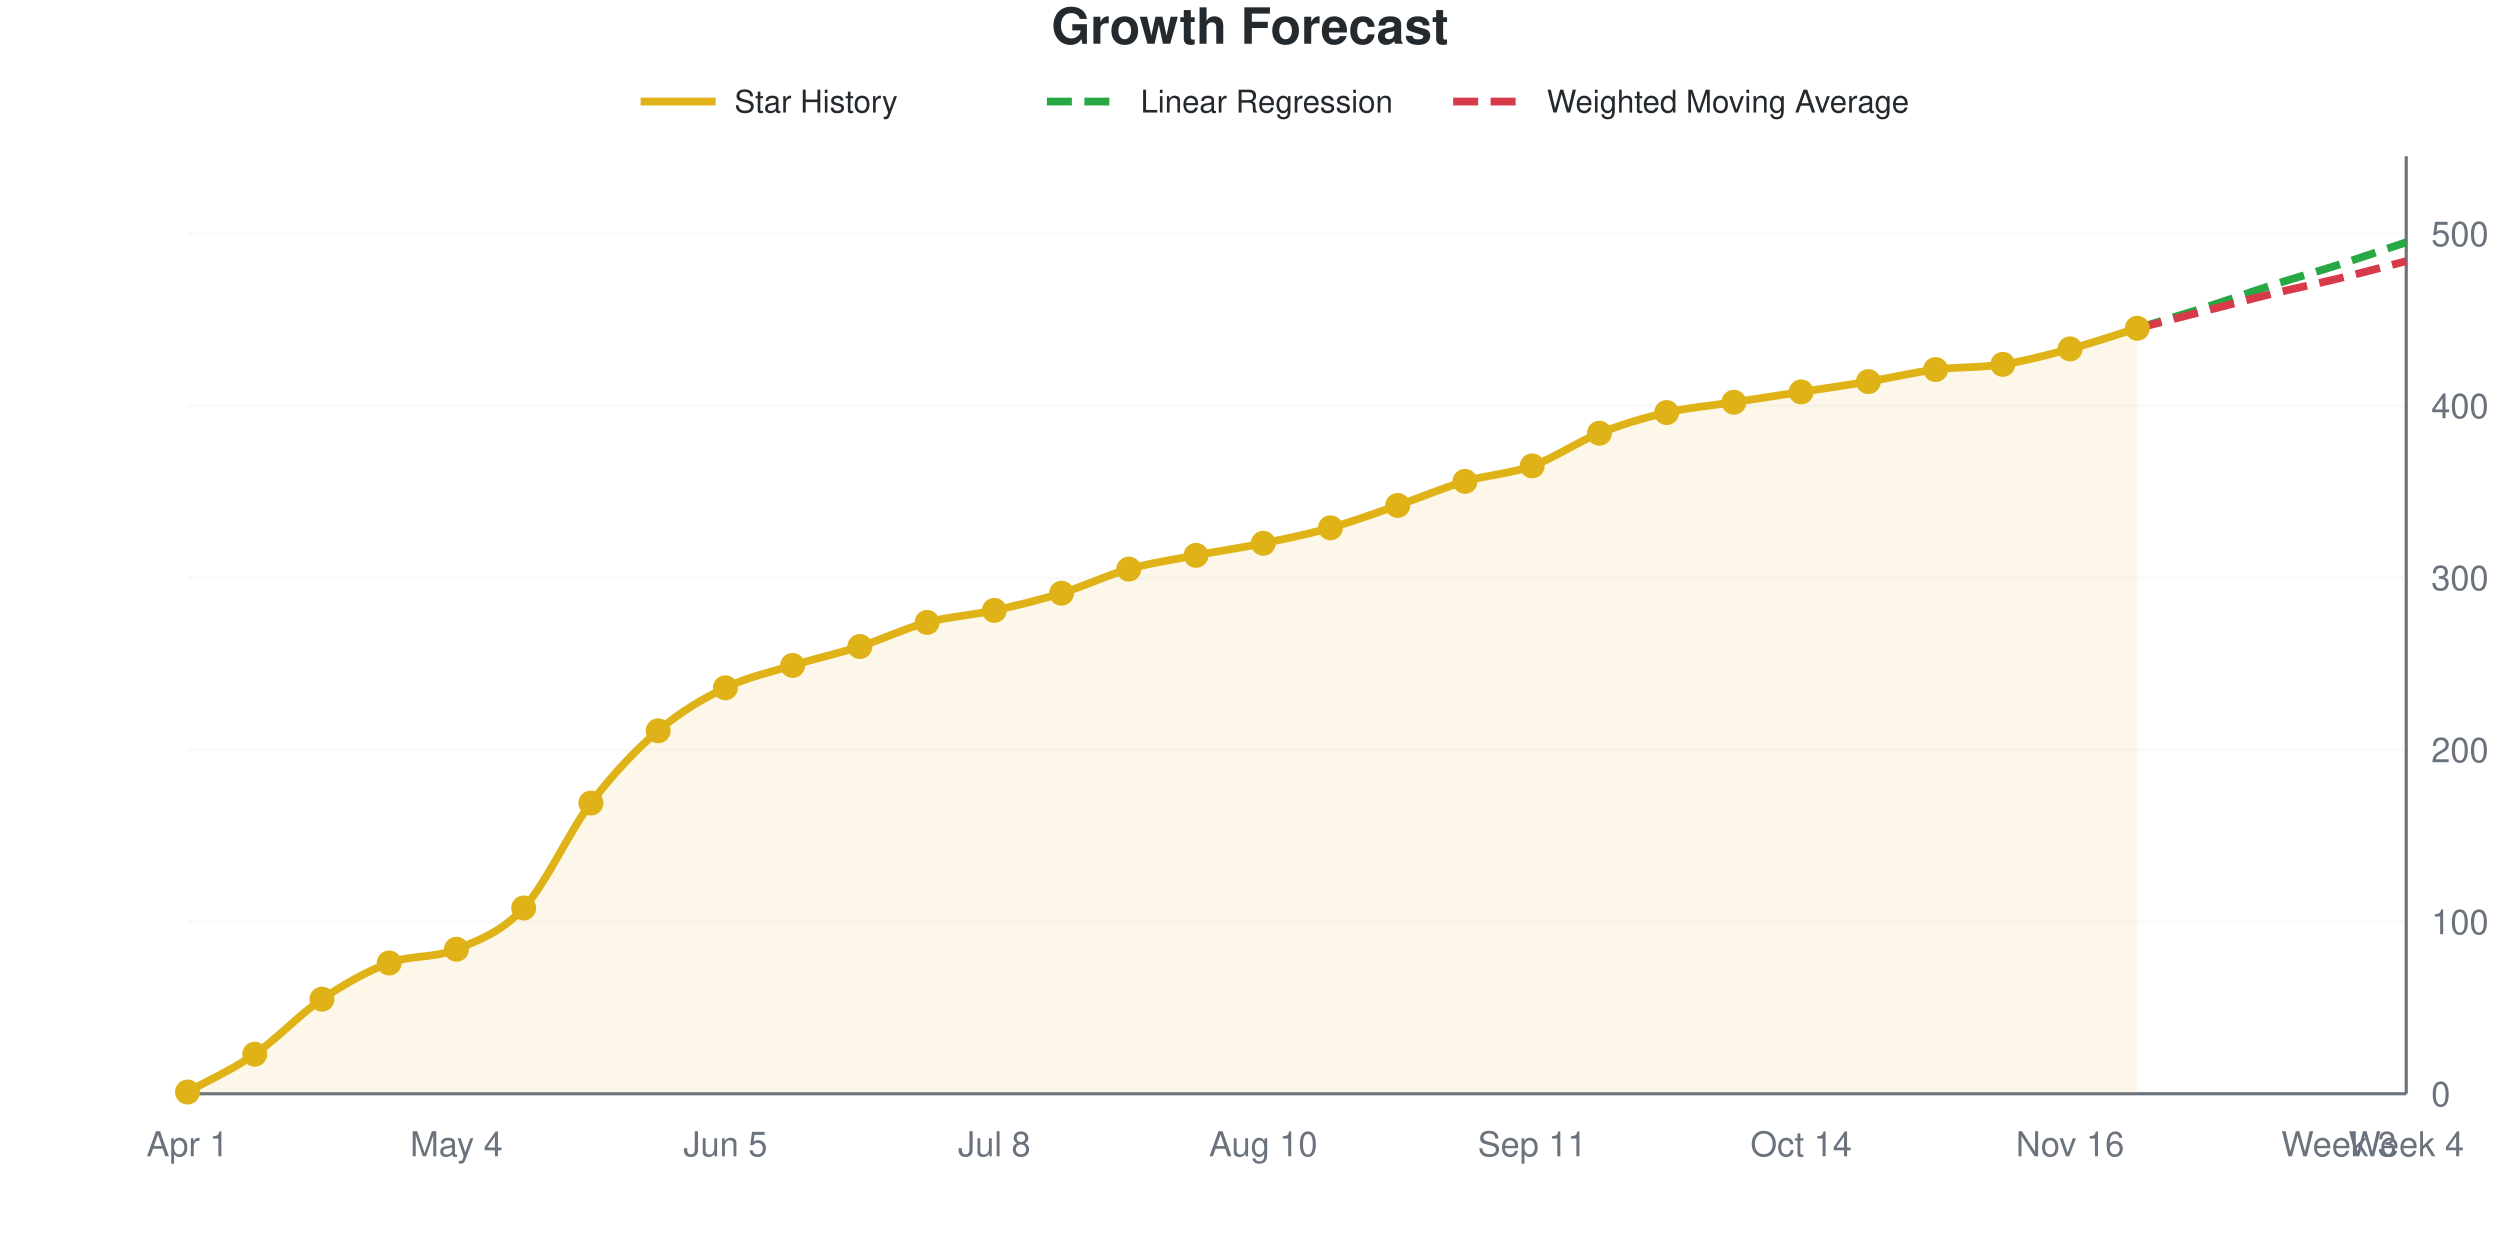
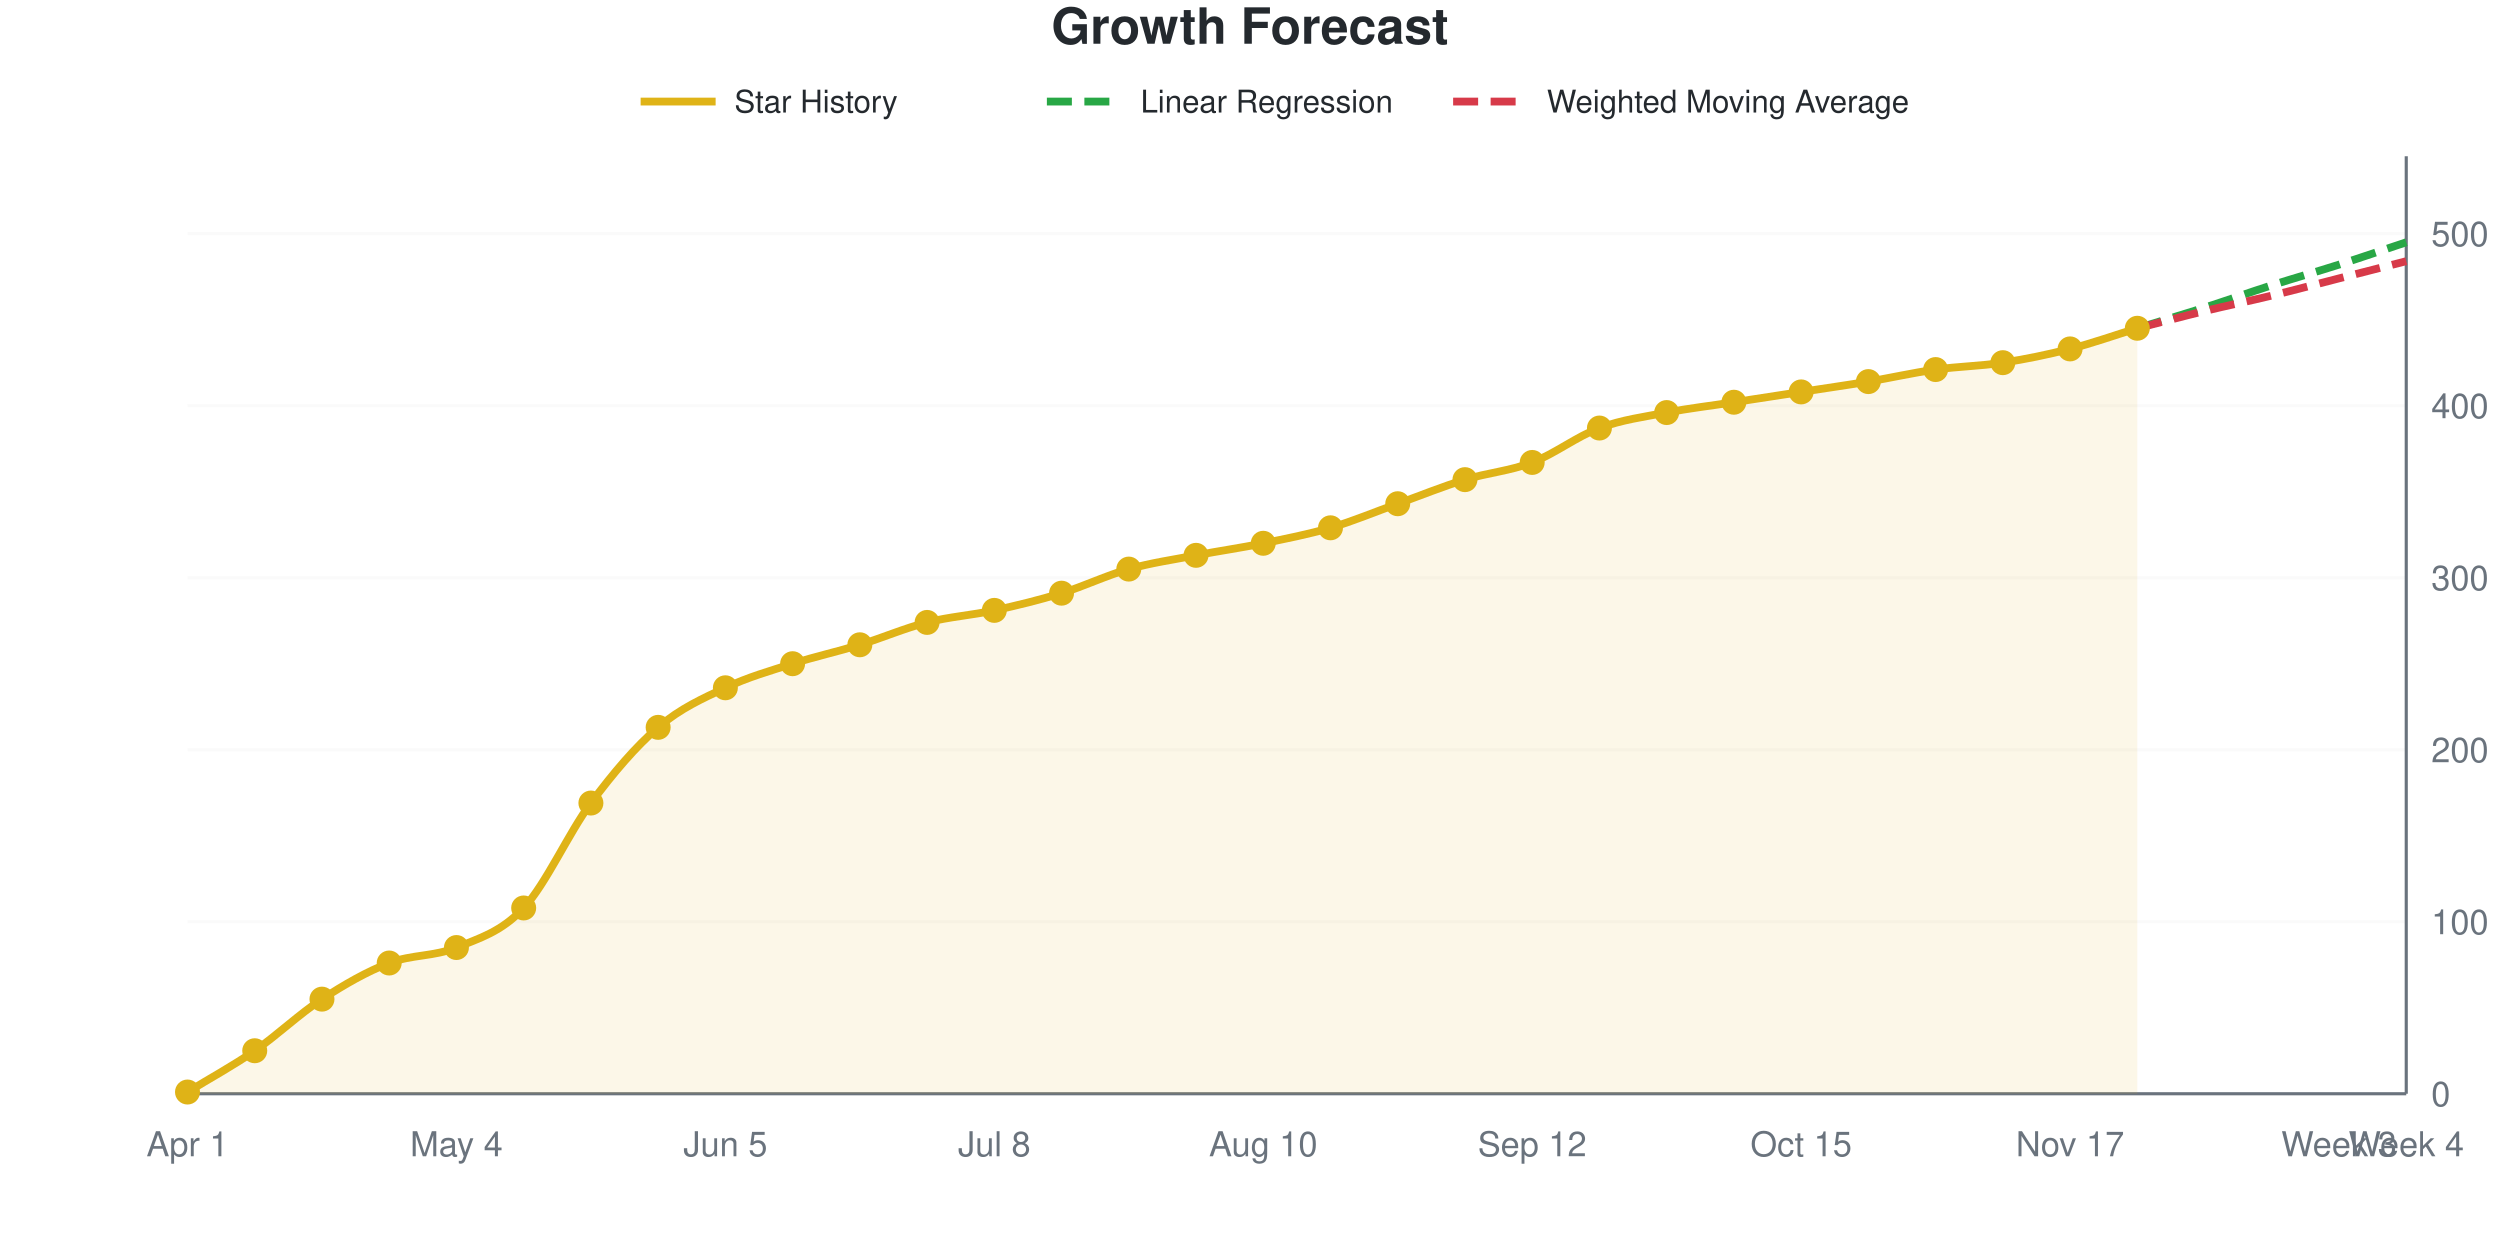
<svg xmlns="http://www.w3.org/2000/svg" viewBox="0 0 800 400" width="800" height="400" role="img">
  <style>
    @media (prefers-reduced-motion: no-preference) {
      @keyframes drawLine {
        to { stroke-dashoffset: 0; }
      }
      @keyframes fadeInPoint {
        0% { opacity: 0; }
        100% { opacity: 1; }
      }
      .data-line-0 {
        stroke-dasharray: 1035;
        stroke-dashoffset: 1035;
        animation: drawLine 2s ease-out forwards;
      }
      .data-point {
        opacity: 0;
        animation: fadeInPoint 0.5s ease-out forwards;
      }
    }
    .chart-bg { fill: #fff; }
    .chart-text { fill: #24292e; }
    .chart-muted { fill: #6a737d; }
    .chart-grid { stroke: #eee; }
    .chart-axis { stroke: #6a737d; }
    @media (prefers-color-scheme: dark) {
      .chart-bg { fill: #0d1117; }
      .chart-text { fill: #e6edf3; }
      .chart-muted { fill: #8b949e; }
      .chart-grid { stroke: #21262d; }
      .chart-axis { stroke: #8b949e; }
    }
  </style>
  <rect width="800" height="400" class="chart-bg" />
  <text x="400" y="14" text-anchor="middle" class="chart-text" font-size="16" font-weight="bold" font-family="-apple-system, BlinkMacSystemFont, 'Segoe UI', Helvetica, Arial, sans-serif">Growth Forecast</text>
  <g class="legend">
    <line x1="205" y1="32.5" x2="229" y2="32.5" stroke="#dfb317" stroke-width="2.5" />
    <text x="235" y="36" class="chart-text" font-size="10" font-family="-apple-system, BlinkMacSystemFont, 'Segoe UI', Helvetica, Arial, sans-serif">Star History</text>
    <line x1="335" y1="32.5" x2="359" y2="32.5" stroke="#28a745" stroke-width="2.5" stroke-dasharray="8,4" />
    <text x="365" y="36" class="chart-text" font-size="10" font-family="-apple-system, BlinkMacSystemFont, 'Segoe UI', Helvetica, Arial, sans-serif">Linear Regression</text>
    <line x1="465" y1="32.5" x2="489" y2="32.5" stroke="#d73a49" stroke-width="2.5" stroke-dasharray="8,4" />
    <text x="495" y="36" class="chart-text" font-size="10" font-family="-apple-system, BlinkMacSystemFont, 'Segoe UI', Helvetica, Arial, sans-serif">Weighted Moving Average</text>
  </g>
  <g class="grid">
    <line x1="60" y1="350" x2="770" y2="350" class="chart-grid" stroke-opacity="0.3" />
    <text x="778" y="354" text-anchor="start" class="chart-muted" font-size="11" font-family="-apple-system, BlinkMacSystemFont, 'Segoe UI', Helvetica, Arial, sans-serif">0</text>
    <line x1="60" y1="294.954" x2="770" y2="294.954" class="chart-grid" stroke-opacity="0.3" />
    <text x="778" y="298.954" text-anchor="start" class="chart-muted" font-size="11" font-family="-apple-system, BlinkMacSystemFont, 'Segoe UI', Helvetica, Arial, sans-serif">100</text>
    <line x1="60" y1="239.908" x2="770" y2="239.908" class="chart-grid" stroke-opacity="0.3" />
    <text x="778" y="243.908" text-anchor="start" class="chart-muted" font-size="11" font-family="-apple-system, BlinkMacSystemFont, 'Segoe UI', Helvetica, Arial, sans-serif">200</text>
    <line x1="60" y1="184.862" x2="770" y2="184.862" class="chart-grid" stroke-opacity="0.3" />
    <text x="778" y="188.862" text-anchor="start" class="chart-muted" font-size="11" font-family="-apple-system, BlinkMacSystemFont, 'Segoe UI', Helvetica, Arial, sans-serif">300</text>
    <line x1="60" y1="129.817" x2="770" y2="129.817" class="chart-grid" stroke-opacity="0.3" />
    <text x="778" y="133.817" text-anchor="start" class="chart-muted" font-size="11" font-family="-apple-system, BlinkMacSystemFont, 'Segoe UI', Helvetica, Arial, sans-serif">400</text>
    <line x1="60" y1="74.771" x2="770" y2="74.771" class="chart-grid" stroke-opacity="0.3" />
    <text x="778" y="78.771" text-anchor="start" class="chart-muted" font-size="11" font-family="-apple-system, BlinkMacSystemFont, 'Segoe UI', Helvetica, Arial, sans-serif">500</text>
  </g>
  <g class="milestones">
    
  </g>
  <g class="x-axis">
    <text x="60" y="370" text-anchor="middle" class="chart-muted" font-size="11" font-family="-apple-system, BlinkMacSystemFont, 'Segoe UI', Helvetica, Arial, sans-serif">Apr 1</text>
    <text x="146.061" y="370" text-anchor="middle" class="chart-muted" font-size="11" font-family="-apple-system, BlinkMacSystemFont, 'Segoe UI', Helvetica, Arial, sans-serif">May 4</text>
    <text x="232.121" y="370" text-anchor="middle" class="chart-muted" font-size="11" font-family="-apple-system, BlinkMacSystemFont, 'Segoe UI', Helvetica, Arial, sans-serif">Jun 5</text>
    <text x="318.182" y="370" text-anchor="middle" class="chart-muted" font-size="11" font-family="-apple-system, BlinkMacSystemFont, 'Segoe UI', Helvetica, Arial, sans-serif">Jul 8</text>
    <text x="404.242" y="370" text-anchor="middle" class="chart-muted" font-size="11" font-family="-apple-system, BlinkMacSystemFont, 'Segoe UI', Helvetica, Arial, sans-serif">Aug 10</text>
-     <text x="490.303" y="370" text-anchor="middle" class="chart-muted" font-size="11" font-family="-apple-system, BlinkMacSystemFont, 'Segoe UI', Helvetica, Arial, sans-serif">Sep 11</text>
-     <text x="576.364" y="370" text-anchor="middle" class="chart-muted" font-size="11" font-family="-apple-system, BlinkMacSystemFont, 'Segoe UI', Helvetica, Arial, sans-serif">Oct 14</text>
-     <text x="662.424" y="370" text-anchor="middle" class="chart-muted" font-size="11" font-family="-apple-system, BlinkMacSystemFont, 'Segoe UI', Helvetica, Arial, sans-serif">Nov 16</text>
+     <text x="490.303" y="370" text-anchor="middle" class="chart-muted" font-size="11" font-family="-apple-system, BlinkMacSystemFont, 'Segoe UI', Helvetica, Arial, sans-serif">Sep 12</text>
+     <text x="576.364" y="370" text-anchor="middle" class="chart-muted" font-size="11" font-family="-apple-system, BlinkMacSystemFont, 'Segoe UI', Helvetica, Arial, sans-serif">Oct 15</text>
+     <text x="662.424" y="370" text-anchor="middle" class="chart-muted" font-size="11" font-family="-apple-system, BlinkMacSystemFont, 'Segoe UI', Helvetica, Arial, sans-serif">Nov 17</text>
    <text x="748.485" y="370" text-anchor="middle" class="chart-muted" font-size="11" font-family="-apple-system, BlinkMacSystemFont, 'Segoe UI', Helvetica, Arial, sans-serif">Week 3</text>
    <text x="770" y="370" text-anchor="middle" class="chart-muted" font-size="11" font-family="-apple-system, BlinkMacSystemFont, 'Segoe UI', Helvetica, Arial, sans-serif">Week 4</text>
  </g>
  <line x1="770" y1="50" x2="770" y2="350" class="chart-axis" stroke-width="1" />
  <line x1="60" y1="350" x2="770" y2="350" class="chart-axis" stroke-width="1" />
-   <path d="M60,350 L60,349.45 C67.172,345.413 74.343,342.294 81.515,337.339 C88.687,332.385 95.859,324.587 103.03,319.725 C110.202,314.862 117.374,310.826 124.545,308.165 C131.717,305.505 138.889,306.697 146.061,303.761 C153.232,300.826 160.404,298.349 167.576,290.55 C174.747,282.752 181.919,266.422 189.091,256.972 C196.263,247.523 203.434,240 210.606,233.853 C217.778,227.706 224.949,223.578 232.121,220.092 C239.293,216.606 246.465,215.138 253.636,212.936 C260.808,210.734 267.98,209.174 275.152,206.881 C282.323,204.587 289.495,201.101 296.667,199.174 C303.838,197.248 311.01,196.881 318.182,195.321 C325.354,193.761 332.525,192.018 339.697,189.817 C346.869,187.615 354.04,184.128 361.212,182.11 C368.384,180.092 375.556,179.083 382.727,177.706 C389.899,176.33 397.071,175.321 404.242,173.853 C411.414,172.385 418.586,170.917 425.758,168.899 C432.929,166.881 440.101,164.22 447.273,161.743 C454.444,159.266 461.616,156.147 468.788,154.037 C475.96,151.927 483.131,151.651 490.303,149.083 C497.475,146.514 504.646,141.468 511.818,138.624 C518.99,135.78 526.162,133.67 533.333,132.018 C540.505,130.367 547.677,129.817 554.848,128.716 C562.02,127.615 569.192,126.514 576.364,125.413 C583.535,124.312 590.707,123.303 597.879,122.11 C605.051,120.917 612.222,119.174 619.394,118.257 C626.566,117.339 633.737,117.706 640.909,116.606 C648.081,115.505 655.253,113.578 662.424,111.651 C669.596,109.725 676.768,107.248 683.939,105.046 L683.939,350 L60,350 Z" fill="#dfb317" fill-opacity="0.1" />
-   <path d="M60,350 L60,349.45 C67.172,345.413 74.343,342.294 81.515,337.339 C88.687,332.385 95.859,324.587 103.03,319.725 C110.202,314.862 117.374,310.826 124.545,308.165 C131.717,305.505 138.889,306.697 146.061,303.761 C153.232,300.826 160.404,298.349 167.576,290.55 C174.747,282.752 181.919,266.422 189.091,256.972 C196.263,247.523 203.434,240 210.606,233.853 C217.778,227.706 224.949,223.578 232.121,220.092 C239.293,216.606 246.465,215.138 253.636,212.936 C260.808,210.734 267.98,209.174 275.152,206.881 C282.323,204.587 289.495,201.101 296.667,199.174 C303.838,197.248 311.01,196.881 318.182,195.321 C325.354,193.761 332.525,192.018 339.697,189.817 C346.869,187.615 354.04,184.128 361.212,182.11 C368.384,180.092 375.556,179.083 382.727,177.706 C389.899,176.33 397.071,175.321 404.242,173.853 C411.414,172.385 418.586,170.917 425.758,168.899 C432.929,166.881 440.101,164.22 447.273,161.743 C454.444,159.266 461.616,156.147 468.788,154.037 C475.96,151.927 483.131,151.651 490.303,149.083 C497.475,146.514 504.646,141.468 511.818,138.624 C518.99,135.78 526.162,133.67 533.333,132.018 C540.505,130.367 547.677,129.817 554.848,128.716 C562.02,127.615 569.192,126.514 576.364,125.413 C583.535,124.312 590.707,123.303 597.879,122.11 C605.051,120.917 612.222,119.174 619.394,118.257 C626.566,117.339 633.737,117.706 640.909,116.606 C648.081,115.505 655.253,113.578 662.424,111.651 C669.596,109.725 676.768,107.248 683.939,105.046" fill="none" stroke="#dfb317" stroke-width="2.5" class="data-line-0" />
+   <path d="M60,350 L60,349.45 C67.172,345.046 74.343,341.193 81.515,336.239 C88.687,331.284 95.859,324.404 103.03,319.725 C110.202,315.046 117.374,310.917 124.545,308.165 C131.717,305.413 138.889,306.147 146.061,303.211 C153.232,300.275 160.404,298.257 167.576,290.55 C174.747,282.844 181.919,266.606 189.091,256.972 C196.263,247.339 203.434,238.899 210.606,232.752 C217.778,226.606 224.949,223.486 232.121,220.092 C239.293,216.697 246.465,214.679 253.636,212.385 C260.808,210.092 267.98,208.532 275.152,206.33 C282.323,204.128 289.495,201.009 296.667,199.174 C303.838,197.339 311.01,196.881 318.182,195.321 C325.354,193.761 332.525,192.018 339.697,189.817 C346.869,187.615 354.04,184.128 361.212,182.11 C368.384,180.092 375.556,179.083 382.727,177.706 C389.899,176.33 397.071,175.321 404.242,173.853 C411.414,172.385 418.586,171.009 425.758,168.899 C432.929,166.789 440.101,163.761 447.273,161.193 C454.444,158.624 461.616,155.688 468.788,153.486 C475.96,151.284 483.131,150.734 490.303,147.982 C497.475,145.229 504.646,139.633 511.818,136.972 C518.99,134.312 526.162,133.394 533.333,132.018 C540.505,130.642 547.677,129.817 554.848,128.716 C562.02,127.615 569.192,126.514 576.364,125.413 C583.535,124.312 590.707,123.303 597.879,122.11 C605.051,120.917 612.222,119.266 619.394,118.257 C626.566,117.248 633.737,117.156 640.909,116.055 C648.081,114.954 655.253,113.486 662.424,111.651 C669.596,109.817 676.768,107.248 683.939,105.046 L683.939,350 L60,350 Z" fill="#dfb317" fill-opacity="0.1" />
+   <path d="M60,350 L60,349.45 C67.172,345.046 74.343,341.193 81.515,336.239 C88.687,331.284 95.859,324.404 103.03,319.725 C110.202,315.046 117.374,310.917 124.545,308.165 C131.717,305.413 138.889,306.147 146.061,303.211 C153.232,300.275 160.404,298.257 167.576,290.55 C174.747,282.844 181.919,266.606 189.091,256.972 C196.263,247.339 203.434,238.899 210.606,232.752 C217.778,226.606 224.949,223.486 232.121,220.092 C239.293,216.697 246.465,214.679 253.636,212.385 C260.808,210.092 267.98,208.532 275.152,206.33 C282.323,204.128 289.495,201.009 296.667,199.174 C303.838,197.339 311.01,196.881 318.182,195.321 C325.354,193.761 332.525,192.018 339.697,189.817 C346.869,187.615 354.04,184.128 361.212,182.11 C368.384,180.092 375.556,179.083 382.727,177.706 C389.899,176.33 397.071,175.321 404.242,173.853 C411.414,172.385 418.586,171.009 425.758,168.899 C432.929,166.789 440.101,163.761 447.273,161.193 C454.444,158.624 461.616,155.688 468.788,153.486 C475.96,151.284 483.131,150.734 490.303,147.982 C497.475,145.229 504.646,139.633 511.818,136.972 C518.99,134.312 526.162,133.394 533.333,132.018 C540.505,130.642 547.677,129.817 554.848,128.716 C562.02,127.615 569.192,126.514 576.364,125.413 C583.535,124.312 590.707,123.303 597.879,122.11 C605.051,120.917 612.222,119.266 619.394,118.257 C626.566,117.248 633.737,117.156 640.909,116.055 C648.081,114.954 655.253,113.486 662.424,111.651 C669.596,109.817 676.768,107.248 683.939,105.046" fill="none" stroke="#dfb317" stroke-width="2.5" class="data-line-0" />
  <path d="M683.939,105.046 C691.111,102.844 698.283,100.734 705.455,98.44 C712.626,96.147 719.798,93.578 726.97,91.284 C734.141,88.991 741.313,86.972 748.485,84.679 C755.657,82.385 762.828,79.908 770,77.523" fill="none" stroke="#28a745" stroke-width="2.5" stroke-dasharray="8,4" />
-   <path d="M683.939,105.046 C691.111,103.211 698.283,101.376 705.455,99.541 C712.626,97.706 719.798,95.78 726.97,94.037 C734.141,92.294 741.313,90.826 748.485,89.083 C755.657,87.339 762.828,85.413 770,83.578" fill="none" stroke="#d73a49" stroke-width="2.5" stroke-dasharray="8,4" />
+   <path d="M683.939,105.046 C691.111,103.211 698.283,101.284 705.455,99.541 C712.626,97.798 719.798,96.33 726.97,94.587 C734.141,92.844 741.313,90.917 748.485,89.083 C755.657,87.248 762.828,85.413 770,83.578" fill="none" stroke="#d73a49" stroke-width="2.5" stroke-dasharray="8,4" />
  <g class="points">
    <circle cx="60" cy="349.45" r="4" fill="#dfb317" class="data-point" style="animation-delay: 1.50s" />
-     <circle cx="81.515" cy="337.339" r="4" fill="#dfb317" class="data-point" style="animation-delay: 1.55s" />
+     <circle cx="81.515" cy="336.239" r="4" fill="#dfb317" class="data-point" style="animation-delay: 1.55s" />
    <circle cx="103.03" cy="319.725" r="4" fill="#dfb317" class="data-point" style="animation-delay: 1.60s" />
    <circle cx="124.545" cy="308.165" r="4" fill="#dfb317" class="data-point" style="animation-delay: 1.65s" />
-     <circle cx="146.061" cy="303.761" r="4" fill="#dfb317" class="data-point" style="animation-delay: 1.70s" />
+     <circle cx="146.061" cy="303.211" r="4" fill="#dfb317" class="data-point" style="animation-delay: 1.70s" />
    <circle cx="167.576" cy="290.55" r="4" fill="#dfb317" class="data-point" style="animation-delay: 1.75s" />
    <circle cx="189.091" cy="256.972" r="4" fill="#dfb317" class="data-point" style="animation-delay: 1.80s" />
-     <circle cx="210.606" cy="233.853" r="4" fill="#dfb317" class="data-point" style="animation-delay: 1.85s" />
+     <circle cx="210.606" cy="232.752" r="4" fill="#dfb317" class="data-point" style="animation-delay: 1.85s" />
    <circle cx="232.121" cy="220.092" r="4" fill="#dfb317" class="data-point" style="animation-delay: 1.90s" />
-     <circle cx="253.636" cy="212.936" r="4" fill="#dfb317" class="data-point" style="animation-delay: 1.95s" />
-     <circle cx="275.152" cy="206.881" r="4" fill="#dfb317" class="data-point" style="animation-delay: 2.00s" />
+     <circle cx="253.636" cy="212.385" r="4" fill="#dfb317" class="data-point" style="animation-delay: 1.95s" />
+     <circle cx="275.152" cy="206.33" r="4" fill="#dfb317" class="data-point" style="animation-delay: 2.00s" />
    <circle cx="296.667" cy="199.174" r="4" fill="#dfb317" class="data-point" style="animation-delay: 2.05s" />
    <circle cx="318.182" cy="195.321" r="4" fill="#dfb317" class="data-point" style="animation-delay: 2.10s" />
    <circle cx="339.697" cy="189.817" r="4" fill="#dfb317" class="data-point" style="animation-delay: 2.15s" />
    <circle cx="361.212" cy="182.11" r="4" fill="#dfb317" class="data-point" style="animation-delay: 2.20s" />
    <circle cx="382.727" cy="177.706" r="4" fill="#dfb317" class="data-point" style="animation-delay: 2.25s" />
    <circle cx="404.242" cy="173.853" r="4" fill="#dfb317" class="data-point" style="animation-delay: 2.30s" />
    <circle cx="425.758" cy="168.899" r="4" fill="#dfb317" class="data-point" style="animation-delay: 2.35s" />
-     <circle cx="447.273" cy="161.743" r="4" fill="#dfb317" class="data-point" style="animation-delay: 2.40s" />
-     <circle cx="468.788" cy="154.037" r="4" fill="#dfb317" class="data-point" style="animation-delay: 2.45s" />
-     <circle cx="490.303" cy="149.083" r="4" fill="#dfb317" class="data-point" style="animation-delay: 2.50s" />
-     <circle cx="511.818" cy="138.624" r="4" fill="#dfb317" class="data-point" style="animation-delay: 2.55s" />
+     <circle cx="447.273" cy="161.193" r="4" fill="#dfb317" class="data-point" style="animation-delay: 2.40s" />
+     <circle cx="468.788" cy="153.486" r="4" fill="#dfb317" class="data-point" style="animation-delay: 2.45s" />
+     <circle cx="490.303" cy="147.982" r="4" fill="#dfb317" class="data-point" style="animation-delay: 2.50s" />
+     <circle cx="511.818" cy="136.972" r="4" fill="#dfb317" class="data-point" style="animation-delay: 2.55s" />
    <circle cx="533.333" cy="132.018" r="4" fill="#dfb317" class="data-point" style="animation-delay: 2.60s" />
    <circle cx="554.848" cy="128.716" r="4" fill="#dfb317" class="data-point" style="animation-delay: 2.65s" />
    <circle cx="576.364" cy="125.413" r="4" fill="#dfb317" class="data-point" style="animation-delay: 2.70s" />
    <circle cx="597.879" cy="122.11" r="4" fill="#dfb317" class="data-point" style="animation-delay: 2.75s" />
    <circle cx="619.394" cy="118.257" r="4" fill="#dfb317" class="data-point" style="animation-delay: 2.80s" />
-     <circle cx="640.909" cy="116.606" r="4" fill="#dfb317" class="data-point" style="animation-delay: 2.85s" />
+     <circle cx="640.909" cy="116.055" r="4" fill="#dfb317" class="data-point" style="animation-delay: 2.85s" />
    <circle cx="662.424" cy="111.651" r="4" fill="#dfb317" class="data-point" style="animation-delay: 2.90s" />
    <circle cx="683.939" cy="105.046" r="4" fill="#dfb317" class="data-point" style="animation-delay: 2.95s" />
  </g>
</svg>
